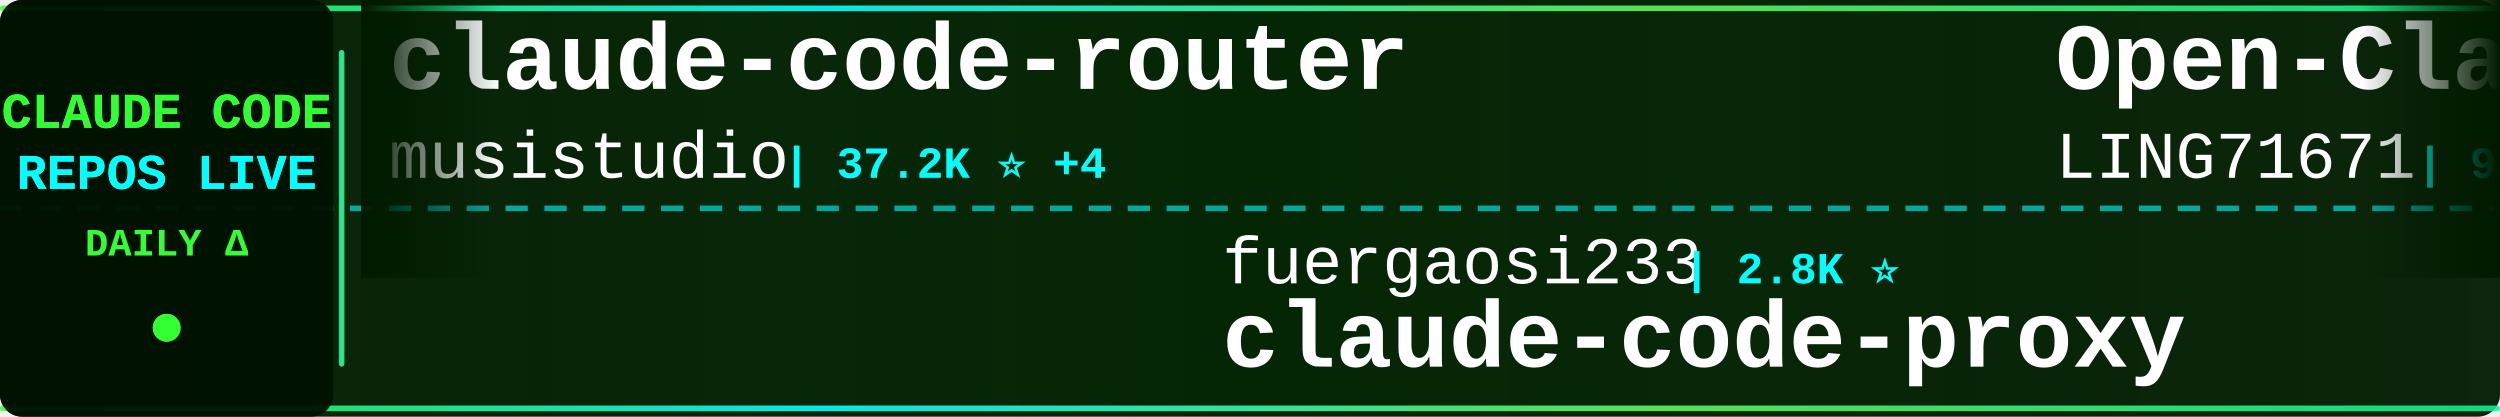
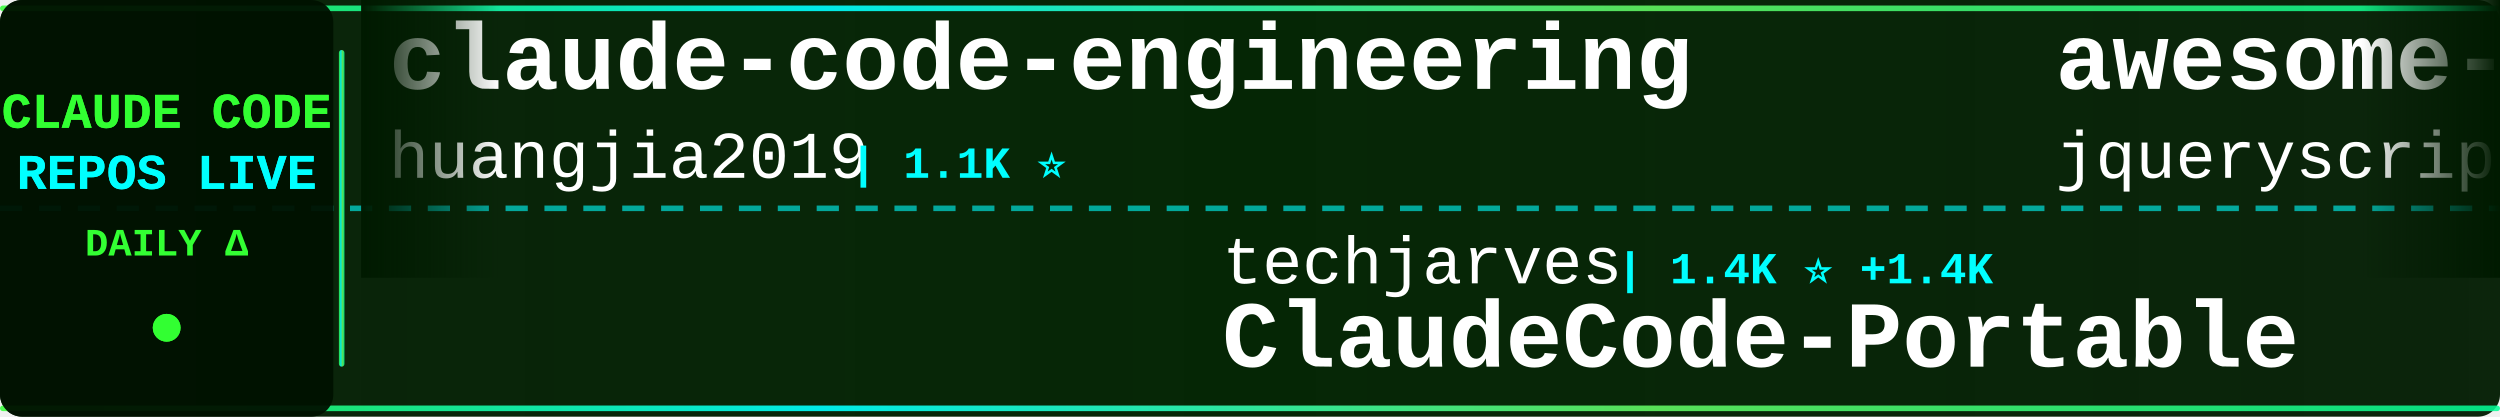
<svg xmlns="http://www.w3.org/2000/svg" width="900" height="150">
  <defs>
    <linearGradient id="tickerBg" x1="0%" y1="0%" x2="100%" y2="0%">
      <stop offset="0%" style="stop-color:#001a00;stop-opacity:0.95" />
      <stop offset="50%" style="stop-color:#002200;stop-opacity:0.98" />
      <stop offset="100%" style="stop-color:#001a00;stop-opacity:0.95" />
    </linearGradient>
    <linearGradient id="borderGrad" x1="0%" y1="0%" x2="100%" y2="0%">
      <stop offset="0%" style="stop-color:#33ff33;stop-opacity:0.85">
        <animate attributeName="stop-opacity" values="0.85;1;0.85" dur="2s" repeatCount="indefinite" />
      </stop>
      <stop offset="33%" style="stop-color:#00ffff;stop-opacity:0.9">
        <animate attributeName="stop-opacity" values="0.9;1;0.9" dur="2.2s" repeatCount="indefinite" />
      </stop>
      <stop offset="66%" style="stop-color:#66ff66;stop-opacity:0.85">
        <animate attributeName="stop-opacity" values="0.85;1;0.85" dur="1.8s" repeatCount="indefinite" />
      </stop>
      <stop offset="100%" style="stop-color:#00ff99;stop-opacity:0.85">
        <animate attributeName="stop-opacity" values="0.85;1;0.85" dur="2s" repeatCount="indefinite" />
      </stop>
    </linearGradient>
    <filter id="textGlow">
      <feGaussianBlur stdDeviation="0.1" result="coloredBlur" />
      <feMerge>
        <feMergeNode in="coloredBlur" />
        <feMergeNode in="SourceGraphic" />
      </feMerge>
    </filter>
    <filter id="metricGlow">
      <feGaussianBlur stdDeviation="0.2" result="coloredBlur" />
      <feMerge>
        <feMergeNode in="coloredBlur" />
        <feMergeNode in="SourceGraphic" />
      </feMerge>
    </filter>
    <linearGradient id="leftFade" x1="0%" y1="0%" x2="100%" y2="0%">
      <stop offset="0%" style="stop-color:#001a00;stop-opacity:1" />
      <stop offset="100%" style="stop-color:#001a00;stop-opacity:0" />
    </linearGradient>
    <linearGradient id="rightFade" x1="0%" y1="0%" x2="100%" y2="0%">
      <stop offset="0%" style="stop-color:#001a00;stop-opacity:0" />
      <stop offset="100%" style="stop-color:#001a00;stop-opacity:1" />
    </linearGradient>
  </defs>
  <rect width="900" height="150" fill="url(#tickerBg)" rx="8" />
  <rect x="0" y="2" width="900" height="2" fill="url(#borderGrad)" rx="1" />
  <rect x="0" y="146" width="900" height="2" fill="url(#borderGrad)" rx="1" />
  <line x1="0" y1="75" x2="900" y2="75" stroke="#00ffff" stroke-width="2" stroke-dasharray="8 6" opacity="0.6" />
  <rect x="0" y="0" width="120" height="150" fill="#001100" opacity="0.95" rx="8" />
  <text x="60" y="46" font-family="'Courier New', monospace" font-size="18" font-weight="bold" fill="#33ff33" text-anchor="middle" filter="url(#textGlow)">
    CLAUDE CODE
  </text>
  <text x="60" y="68" font-family="'Courier New', monospace" font-size="18" font-weight="bold" fill="#00ffff" text-anchor="middle" filter="url(#textGlow)">
    REPOS LIVE
  </text>
  <text x="60" y="92" font-family="'Courier New', monospace" font-size="14" font-weight="bold" fill="#33ff33" text-anchor="middle">
    DAILY Δ
  </text>
  <circle cx="60" cy="118" r="5" fill="#33ff33" filter="url(#metricGlow)">
    <animate attributeName="r" values="4;6;4" dur="1.5s" repeatCount="indefinite" />
    <animate attributeName="opacity" values="0.6;1;0.6" dur="1.5s" repeatCount="indefinite" />
  </circle>
  <rect x="122" y="18" width="2" height="114" fill="url(#borderGrad)" rx="1" />
  <clipPath id="tickerClip">
    <rect x="130" y="0" width="770" height="150" />
  </clipPath>
  <g clip-path="url(#tickerClip)">
    <g id="tickerItems">
      <animateTransform attributeName="transform" attributeType="XML" type="translate" from="0 0" to="-3000 0" dur="54s" repeatCount="indefinite" />
      <g transform="translate(0, 0)">
-         <text x="140" y="32" font-family="'Courier New', monospace" font-size="34" font-weight="bold" fill="#ffffff">claude-code-router</text>
-         <text x="140" y="64" font-family="'Courier New', monospace" font-size="24" font-weight="normal" fill="#ffffff" opacity="1.0">musistudio</text>
-         <text x="282" y="64" font-family="'Courier New', monospace" font-size="16" font-weight="bold" fill="#00ffff"> | 37.2K ⭐ +4</text>
+         <text x="140" y="32" font-family="'Courier New', monospace" font-size="34" font-weight="bold" fill="#ffffff">claude-code-engineering</text>
+         <text x="140" y="64" font-family="'Courier New', monospace" font-size="24" font-weight="normal" fill="#ffffff" opacity="1.0">huangjia2019</text>
+         <text x="306" y="64" font-family="'Courier New', monospace" font-size="16" font-weight="bold" fill="#00ffff"> | 1.1K ⭐</text>
      </g>
      <g transform="translate(300, 0)">
-         <text x="140" y="102" font-family="'Courier New', monospace" font-size="24" font-weight="normal" fill="#ffffff" opacity="1.0">fuergaosi233</text>
-         <text x="306" y="102" font-family="'Courier New', monospace" font-size="16" font-weight="bold" fill="#00ffff"> | 2.8K ⭐</text>
-         <text x="140" y="132" font-family="'Courier New', monospace" font-size="34" font-weight="bold" fill="#ffffff">claude-code-proxy</text>
+         <text x="140" y="102" font-family="'Courier New', monospace" font-size="24" font-weight="normal" fill="#ffffff" opacity="1.0">techjarves</text>
+         <text x="282" y="102" font-family="'Courier New', monospace" font-size="16" font-weight="bold" fill="#00ffff"> | 1.4K ⭐ +1.4K</text>
+         <text x="140" y="132" font-family="'Courier New', monospace" font-size="34" font-weight="bold" fill="#ffffff">ClaudeCode-Portable</text>
      </g>
      <g transform="translate(600, 0)">
-         <text x="140" y="32" font-family="'Courier New', monospace" font-size="34" font-weight="bold" fill="#ffffff">Open-ClaudeCode</text>
-         <text x="140" y="64" font-family="'Courier New', monospace" font-size="24" font-weight="normal" fill="#ffffff" opacity="1.0">LING71671</text>
-         <text x="270" y="64" font-family="'Courier New', monospace" font-size="16" font-weight="bold" fill="#00ffff"> | 948 ⭐</text>
+         <text x="140" y="32" font-family="'Courier New', monospace" font-size="34" font-weight="bold" fill="#ffffff">awesome-claude-code</text>
+         <text x="140" y="64" font-family="'Courier New', monospace" font-size="24" font-weight="normal" fill="#ffffff" opacity="1.0">jqueryscript</text>
+         <text x="306" y="64" font-family="'Courier New', monospace" font-size="16" font-weight="bold" fill="#00ffff"> | 510 ⭐</text>
      </g>
      <g transform="translate(900, 0)">
-         <text x="140" y="102" font-family="'Courier New', monospace" font-size="24" font-weight="normal" fill="#ffffff" opacity="1.0">JrCx7scC</text>
-         <text x="258" y="102" font-family="'Courier New', monospace" font-size="16" font-weight="bold" fill="#00ffff"> | 376 ⭐</text>
-         <text x="140" y="132" font-family="'Courier New', monospace" font-size="34" font-weight="bold" fill="#ffffff">claude-code-source</text>
+         <text x="140" y="102" font-family="'Courier New', monospace" font-size="24" font-weight="normal" fill="#ffffff" opacity="1.0">SeemSeam</text>
+         <text x="258" y="102" font-family="'Courier New', monospace" font-size="16" font-weight="bold" fill="#00ffff"> | 3.5K ⭐</text>
+         <text x="140" y="132" font-family="'Courier New', monospace" font-size="34" font-weight="bold" fill="#ffffff">claude_codex_bridge</text>
      </g>
      <g transform="translate(1200, 0)">
-         <text x="140" y="32" font-family="'Courier New', monospace" font-size="34" font-weight="bold" fill="#ffffff">Claude-code</text>
-         <text x="140" y="64" font-family="'Courier New', monospace" font-size="24" font-weight="normal" fill="#ffffff" opacity="1.0">fazxes</text>
-         <text x="234" y="64" font-family="'Courier New', monospace" font-size="16" font-weight="bold" fill="#00ffff"> | 237 ⭐</text>
+         <text x="140" y="32" font-family="'Courier New', monospace" font-size="34" font-weight="bold" fill="#ffffff">free-claude-code</text>
+         <text x="140" y="64" font-family="'Courier New', monospace" font-size="24" font-weight="normal" fill="#ffffff" opacity="1.0">Alishahryar1</text>
+         <text x="306" y="64" font-family="'Courier New', monospace" font-size="16" font-weight="bold" fill="#00ffff"> | 54.2K ⭐ +30</text>
      </g>
      <g transform="translate(1500, 0)">
-         <text x="140" y="102" font-family="'Courier New', monospace" font-size="24" font-weight="normal" fill="#ffffff" opacity="1.0">jqueryscript</text>
-         <text x="306" y="102" font-family="'Courier New', monospace" font-size="16" font-weight="bold" fill="#00ffff"> | 510 ⭐</text>
-         <text x="140" y="132" font-family="'Courier New', monospace" font-size="34" font-weight="bold" fill="#ffffff">awesome-claude-code</text>
+         <text x="140" y="102" font-family="'Courier New', monospace" font-size="24" font-weight="normal" fill="#ffffff" opacity="1.0">darcyegb</text>
+         <text x="258" y="102" font-family="'Courier New', monospace" font-size="16" font-weight="bold" fill="#00ffff"> | 761 ⭐</text>
+         <text x="140" y="132" font-family="'Courier New', monospace" font-size="34" font-weight="bold" fill="#ffffff">ClaudeCodeAgents</text>
      </g>
      <g transform="translate(1800, 0)">
-         <text x="140" y="32" font-family="'Courier New', monospace" font-size="34" font-weight="bold" fill="#ffffff">collection-claude-code-s...</text>
-         <text x="140" y="64" font-family="'Courier New', monospace" font-size="24" font-weight="normal" fill="#ffffff" opacity="1.0">chauncygu</text>
-         <text x="270" y="64" font-family="'Courier New', monospace" font-size="16" font-weight="bold" fill="#00ffff"> | 2.8K ⭐</text>
+         <text x="140" y="32" font-family="'Courier New', monospace" font-size="34" font-weight="bold" fill="#ffffff">claude_code_src</text>
+         <text x="140" y="64" font-family="'Courier New', monospace" font-size="24" font-weight="normal" fill="#ffffff" opacity="1.0">ponponon</text>
+         <text x="258" y="64" font-family="'Courier New', monospace" font-size="16" font-weight="bold" fill="#00ffff"> | 2.3K ⭐</text>
      </g>
      <g transform="translate(2100, 0)">
-         <text x="140" y="102" font-family="'Courier New', monospace" font-size="24" font-weight="normal" fill="#ffffff" opacity="1.0">https-deeplearning-ai</text>
-         <text x="414" y="102" font-family="'Courier New', monospace" font-size="16" font-weight="bold" fill="#00ffff"> | 547 ⭐</text>
-         <text x="140" y="132" font-family="'Courier New', monospace" font-size="34" font-weight="bold" fill="#ffffff">sc-claude-code-files</text>
+         <text x="140" y="102" font-family="'Courier New', monospace" font-size="24" font-weight="normal" fill="#ffffff" opacity="1.0">repowise-dev</text>
+         <text x="306" y="102" font-family="'Courier New', monospace" font-size="16" font-weight="bold" fill="#00ffff"> | 1.2K ⭐ +1</text>
+         <text x="140" y="132" font-family="'Courier New', monospace" font-size="34" font-weight="bold" fill="#ffffff">claude-code-prompts</text>
      </g>
      <g transform="translate(2400, 0)">
        <text x="140" y="32" font-family="'Courier New', monospace" font-size="34" font-weight="bold" fill="#ffffff">claude-code</text>
-         <text x="140" y="64" font-family="'Courier New', monospace" font-size="24" font-weight="normal" fill="#ffffff" opacity="1.0">anthropics</text>
-         <text x="282" y="64" font-family="'Courier New', monospace" font-size="16" font-weight="bold" fill="#00ffff"> | 144.6K ⭐ +29</text>
+         <text x="140" y="64" font-family="'Courier New', monospace" font-size="24" font-weight="normal" fill="#ffffff" opacity="1.0">tanbiralam</text>
+         <text x="282" y="64" font-family="'Courier New', monospace" font-size="16" font-weight="bold" fill="#00ffff"> | 2.2K ⭐ +1</text>
      </g>
      <g transform="translate(2700, 0)">
-         <text x="140" y="102" font-family="'Courier New', monospace" font-size="24" font-weight="normal" fill="#ffffff" opacity="1.0">OneRedOak</text>
-         <text x="270" y="102" font-family="'Courier New', monospace" font-size="16" font-weight="bold" fill="#00ffff"> | 3.9K ⭐</text>
-         <text x="140" y="132" font-family="'Courier New', monospace" font-size="34" font-weight="bold" fill="#ffffff">claude-code-workflows</text>
+         <text x="140" y="102" font-family="'Courier New', monospace" font-size="24" font-weight="normal" fill="#ffffff" opacity="1.0">shanraisshan</text>
+         <text x="306" y="102" font-family="'Courier New', monospace" font-size="16" font-weight="bold" fill="#00ffff"> | 65.8K ⭐ +8</text>
+         <text x="140" y="132" font-family="'Courier New', monospace" font-size="34" font-weight="bold" fill="#ffffff">claude-code-best-practic...</text>
      </g>
      <g transform="translate(3000, 0)">
-         <text x="140" y="32" font-family="'Courier New', monospace" font-size="34" font-weight="bold" fill="#ffffff">claude-code-router</text>
-         <text x="140" y="64" font-family="'Courier New', monospace" font-size="24" font-weight="normal" fill="#ffffff" opacity="1.0">musistudio</text>
-         <text x="282" y="64" font-family="'Courier New', monospace" font-size="16" font-weight="bold" fill="#00ffff"> | 37.2K ⭐ +4</text>
+         <text x="140" y="32" font-family="'Courier New', monospace" font-size="34" font-weight="bold" fill="#ffffff">claude-code-engineering</text>
+         <text x="140" y="64" font-family="'Courier New', monospace" font-size="24" font-weight="normal" fill="#ffffff" opacity="1.0">huangjia2019</text>
+         <text x="306" y="64" font-family="'Courier New', monospace" font-size="16" font-weight="bold" fill="#00ffff"> | 1.1K ⭐</text>
      </g>
      <g transform="translate(3300, 0)">
-         <text x="140" y="102" font-family="'Courier New', monospace" font-size="24" font-weight="normal" fill="#ffffff" opacity="1.0">fuergaosi233</text>
-         <text x="306" y="102" font-family="'Courier New', monospace" font-size="16" font-weight="bold" fill="#00ffff"> | 2.8K ⭐</text>
-         <text x="140" y="132" font-family="'Courier New', monospace" font-size="34" font-weight="bold" fill="#ffffff">claude-code-proxy</text>
+         <text x="140" y="102" font-family="'Courier New', monospace" font-size="24" font-weight="normal" fill="#ffffff" opacity="1.0">techjarves</text>
+         <text x="282" y="102" font-family="'Courier New', monospace" font-size="16" font-weight="bold" fill="#00ffff"> | 1.4K ⭐ +1.4K</text>
+         <text x="140" y="132" font-family="'Courier New', monospace" font-size="34" font-weight="bold" fill="#ffffff">ClaudeCode-Portable</text>
      </g>
      <g transform="translate(3600, 0)">
-         <text x="140" y="32" font-family="'Courier New', monospace" font-size="34" font-weight="bold" fill="#ffffff">Open-ClaudeCode</text>
-         <text x="140" y="64" font-family="'Courier New', monospace" font-size="24" font-weight="normal" fill="#ffffff" opacity="1.0">LING71671</text>
-         <text x="270" y="64" font-family="'Courier New', monospace" font-size="16" font-weight="bold" fill="#00ffff"> | 948 ⭐</text>
+         <text x="140" y="32" font-family="'Courier New', monospace" font-size="34" font-weight="bold" fill="#ffffff">awesome-claude-code</text>
+         <text x="140" y="64" font-family="'Courier New', monospace" font-size="24" font-weight="normal" fill="#ffffff" opacity="1.0">jqueryscript</text>
+         <text x="306" y="64" font-family="'Courier New', monospace" font-size="16" font-weight="bold" fill="#00ffff"> | 510 ⭐</text>
      </g>
      <g transform="translate(3900, 0)">
-         <text x="140" y="102" font-family="'Courier New', monospace" font-size="24" font-weight="normal" fill="#ffffff" opacity="1.0">JrCx7scC</text>
-         <text x="258" y="102" font-family="'Courier New', monospace" font-size="16" font-weight="bold" fill="#00ffff"> | 376 ⭐</text>
-         <text x="140" y="132" font-family="'Courier New', monospace" font-size="34" font-weight="bold" fill="#ffffff">claude-code-source</text>
+         <text x="140" y="102" font-family="'Courier New', monospace" font-size="24" font-weight="normal" fill="#ffffff" opacity="1.0">SeemSeam</text>
+         <text x="258" y="102" font-family="'Courier New', monospace" font-size="16" font-weight="bold" fill="#00ffff"> | 3.5K ⭐</text>
+         <text x="140" y="132" font-family="'Courier New', monospace" font-size="34" font-weight="bold" fill="#ffffff">claude_codex_bridge</text>
      </g>
    </g>
  </g>
  <rect x="130" y="0" width="50" height="100" fill="url(#leftFade)" />
  <rect x="850" y="0" width="50" height="100" fill="url(#rightFade)" />
</svg>
